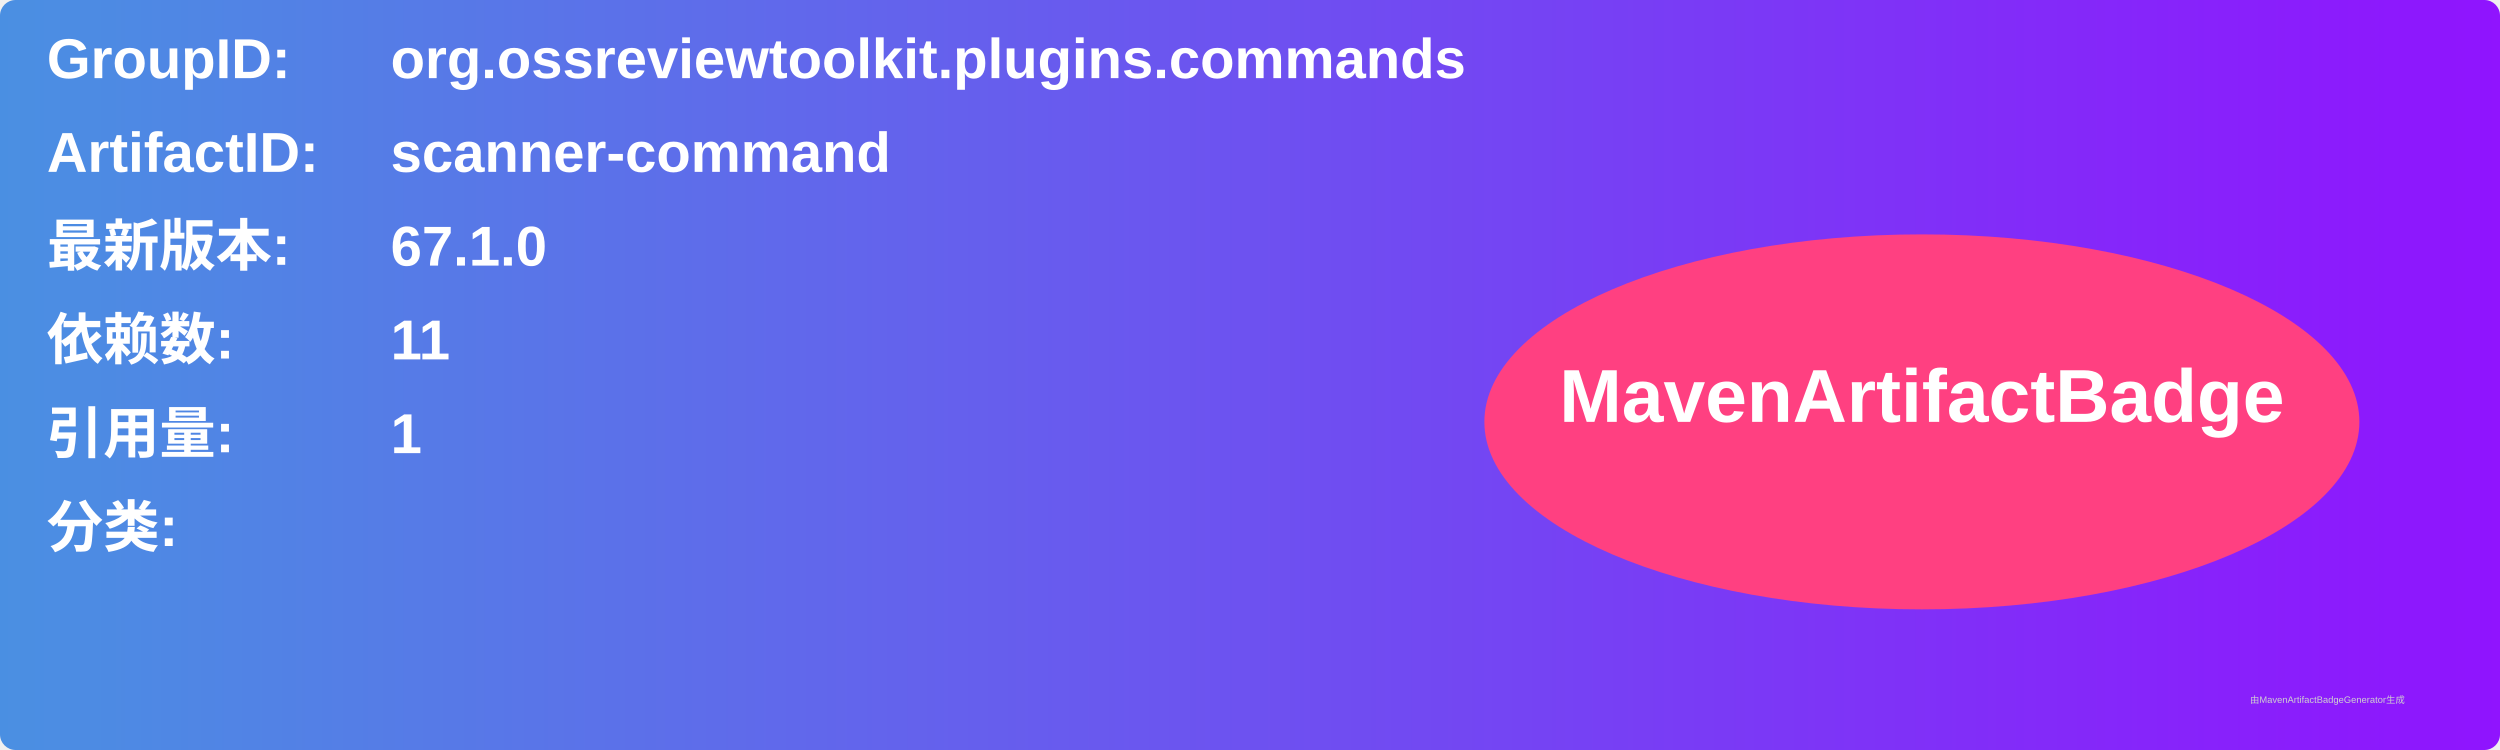
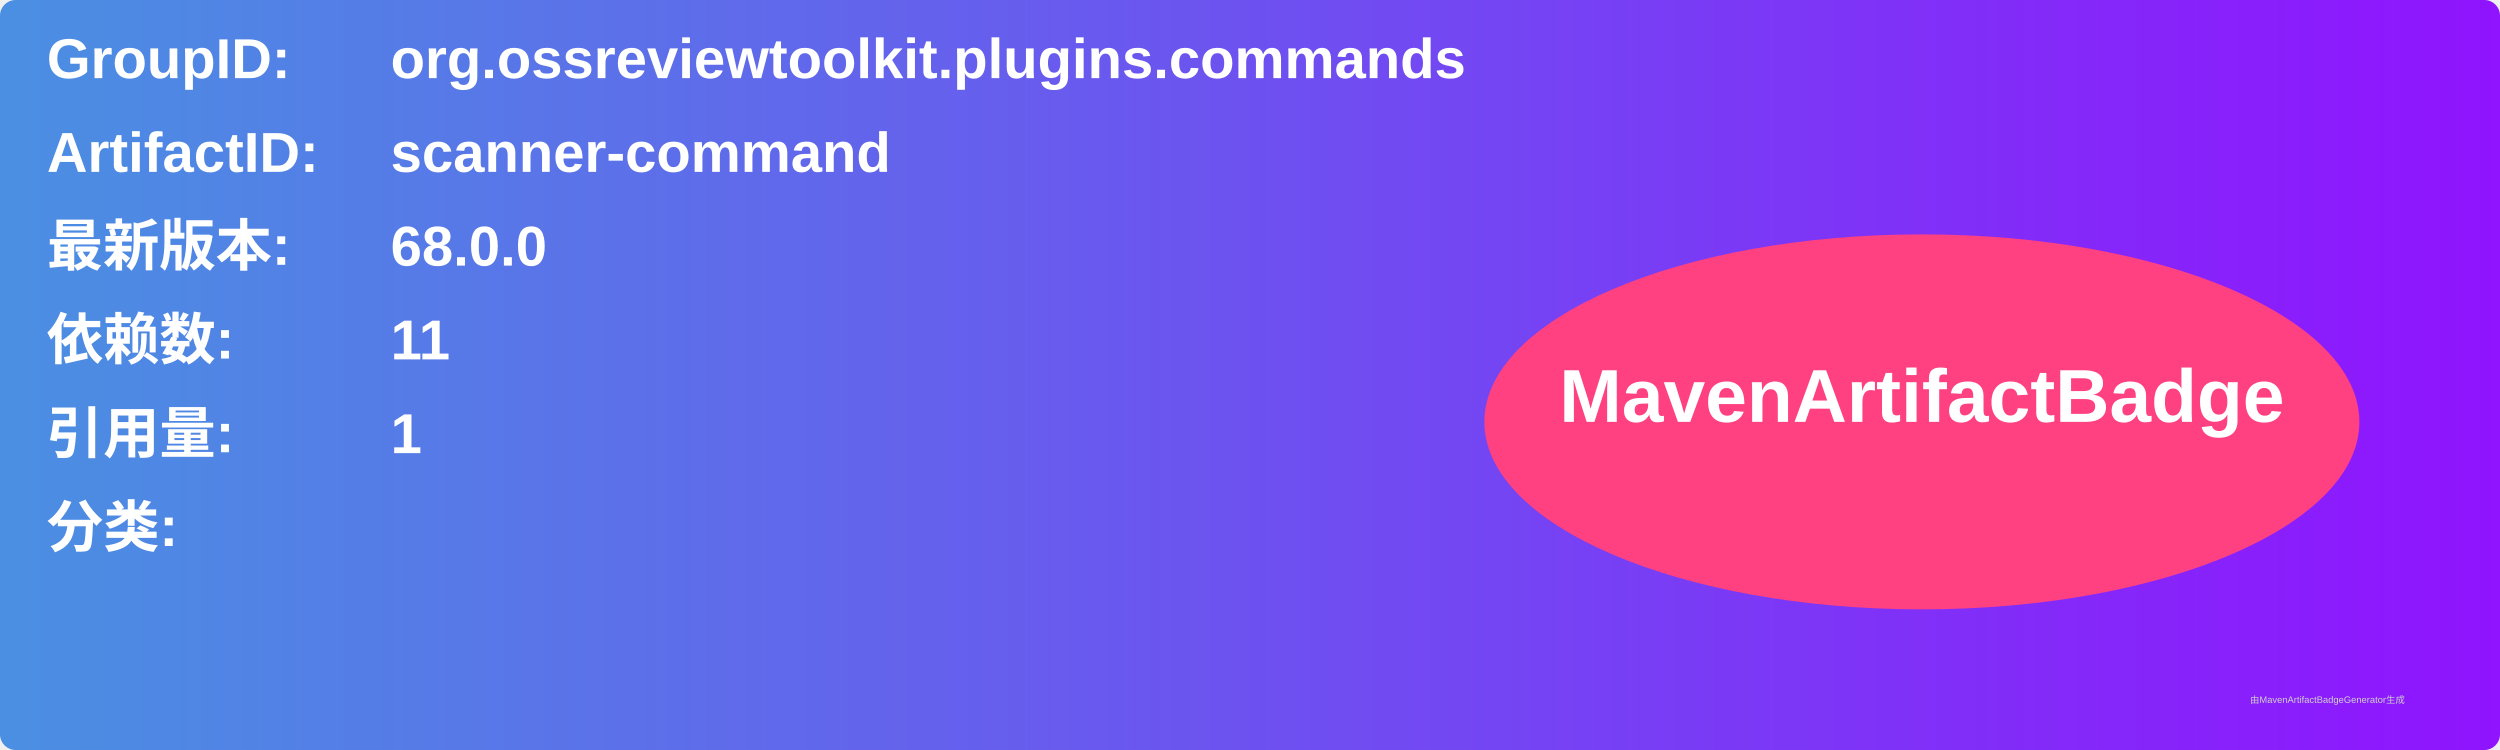
<svg xmlns="http://www.w3.org/2000/svg" width="800" height="240" viewBox="0 0 800 240">
  <linearGradient id="grad" x1="0%" y1="0%" x2="100%" y2="0%">
    <stop offset="0%" stop-color="#4a90e2" />
    <stop offset="100%" stop-color="#9013fe" />
  </linearGradient>
  <rect width="100%" height="100%" rx="5" ry="5" fill="url(#grad)" />
  <g transform="translate(15, 15)">
    <text x="0" y="10" font-family="Arial" font-size="18" fill="white" font-weight="bold" width="260">GroupID:</text>
    <text x="110" y="10" font-family="Arial" font-size="18" fill="white" font-weight="bold" width="460">org.ossreviewtoolkit.plugins.commands</text>
    <text x="0" y="40" font-family="Arial" font-size="18" fill="white" font-weight="bold" width="260">ArtifactID:</text>
    <text x="110" y="40" font-family="Arial" font-size="18" fill="white" font-weight="bold" width="460">scanner-command</text>
    <text x="0" y="70" font-family="Arial" font-size="18" fill="white" font-weight="bold">最新版本:</text>
    <text x="110" y="70" font-family="Arial" font-size="18" fill="white" font-weight="bold">
-       <tspan font-weight="bold">67.1.0</tspan>
+       <tspan font-weight="bold">68.0.0</tspan>
    </text>
    <text x="0" y="100" font-family="Arial" font-size="18" fill="white" font-weight="bold">依赖数: </text>
    <text x="110" y="100" font-family="Arial" font-size="18" fill="white">
      <tspan font-weight="bold">11</tspan>
    </text>
    <text x="0" y="130" font-family="Arial" font-size="18" fill="white" font-weight="bold">引用量: </text>
    <text x="110" y="130" font-family="Arial" font-size="18" fill="white">
      <tspan font-weight="bold">1</tspan>
    </text>
    <text x="0" y="160" font-family="Arial" font-size="18" fill="white" font-weight="bold">分类:</text>
    <text x="10" y="190" font-family="Arial" font-size="10" fill="white">
      <tspan font-weight="bold" />
    </text>
    <ellipse cx="600" cy="120" rx="140" ry="60" fill="#ff4081" />
    <text x="600" y="120" text-anchor="middle" font-family="Arial" font-size="24" fill="white" font-weight="bold">MavenArtifactBadge</text>
  </g>
  <text x="720" y="225" font-family="Arial" font-size="3" fill="#d0d0d0">由MavenArtifactBadgeGenerator生成</text>
</svg>
